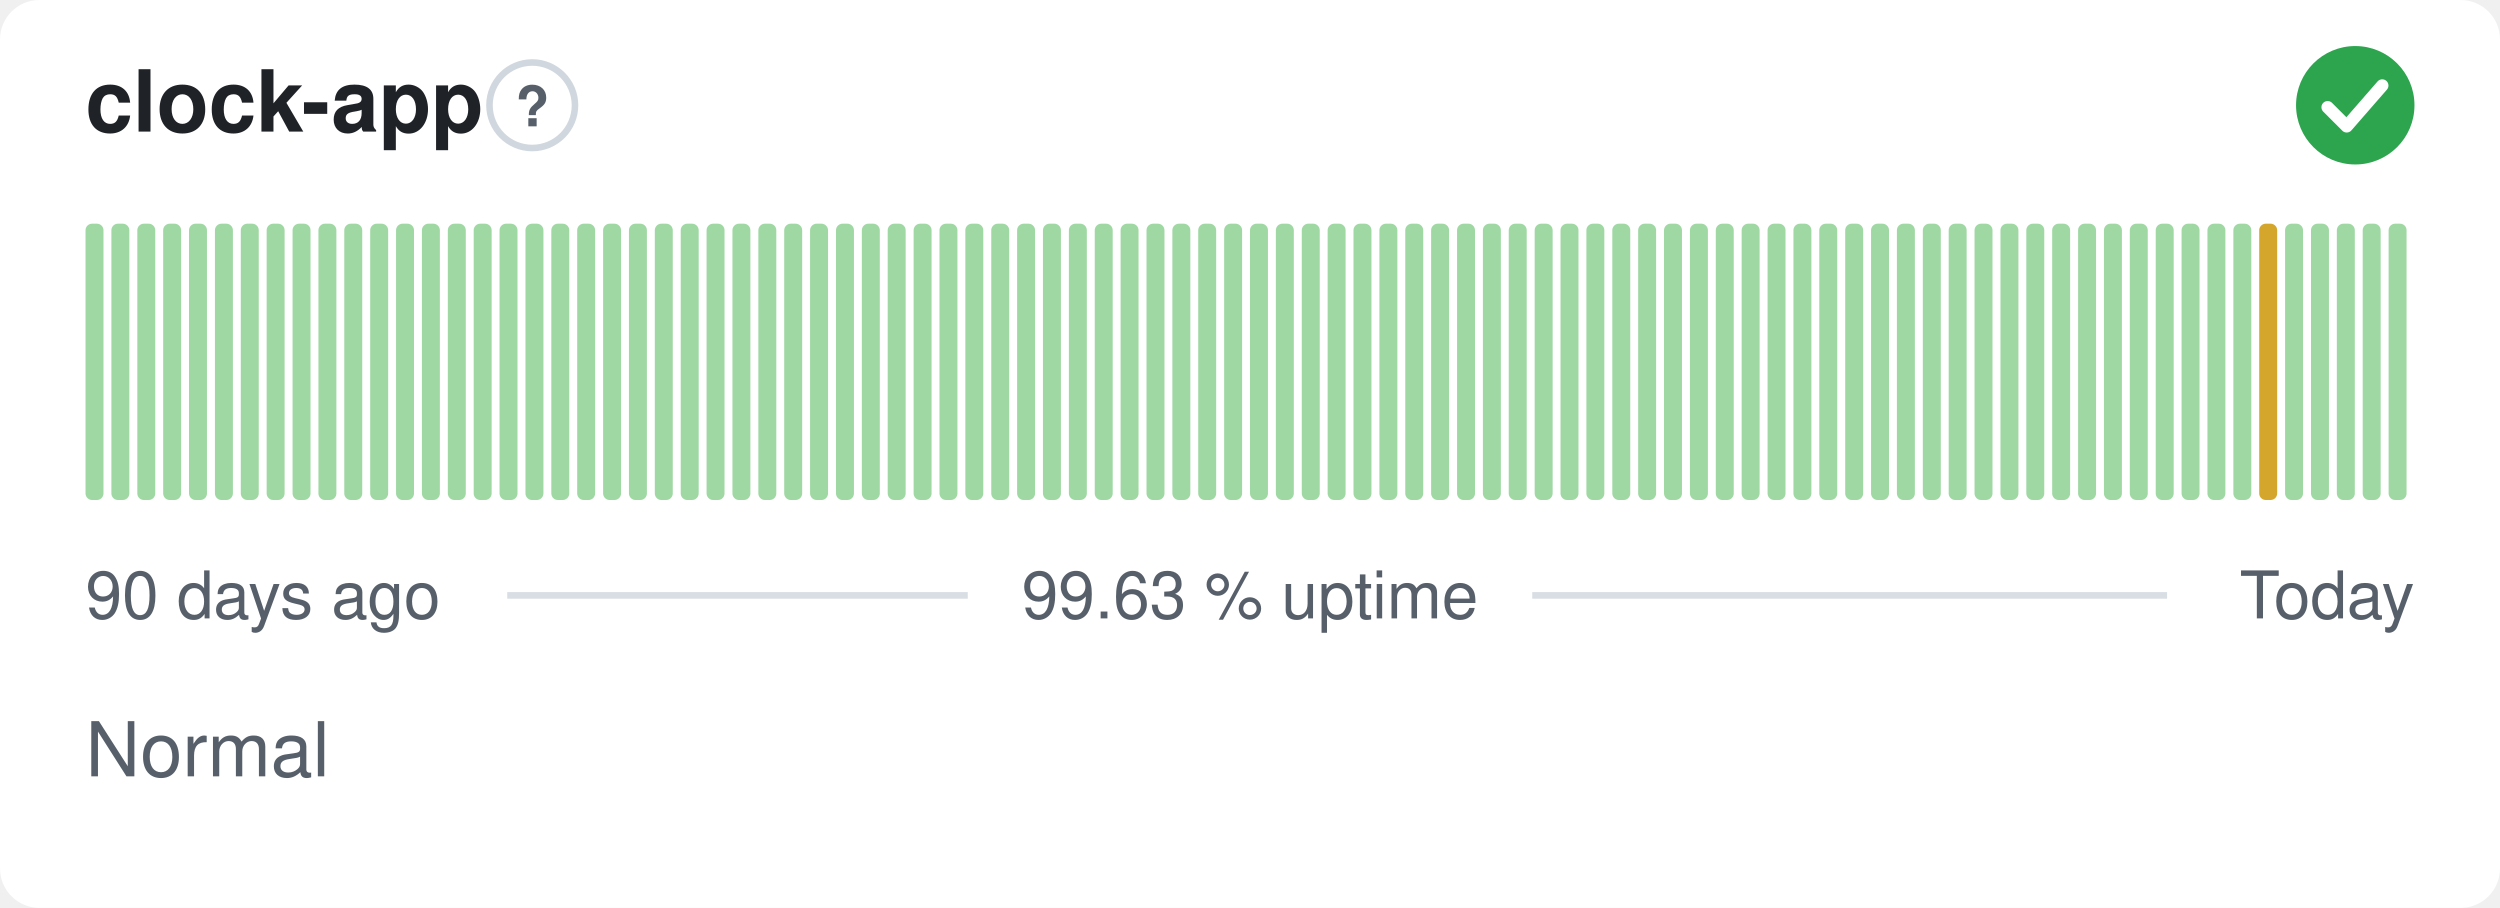
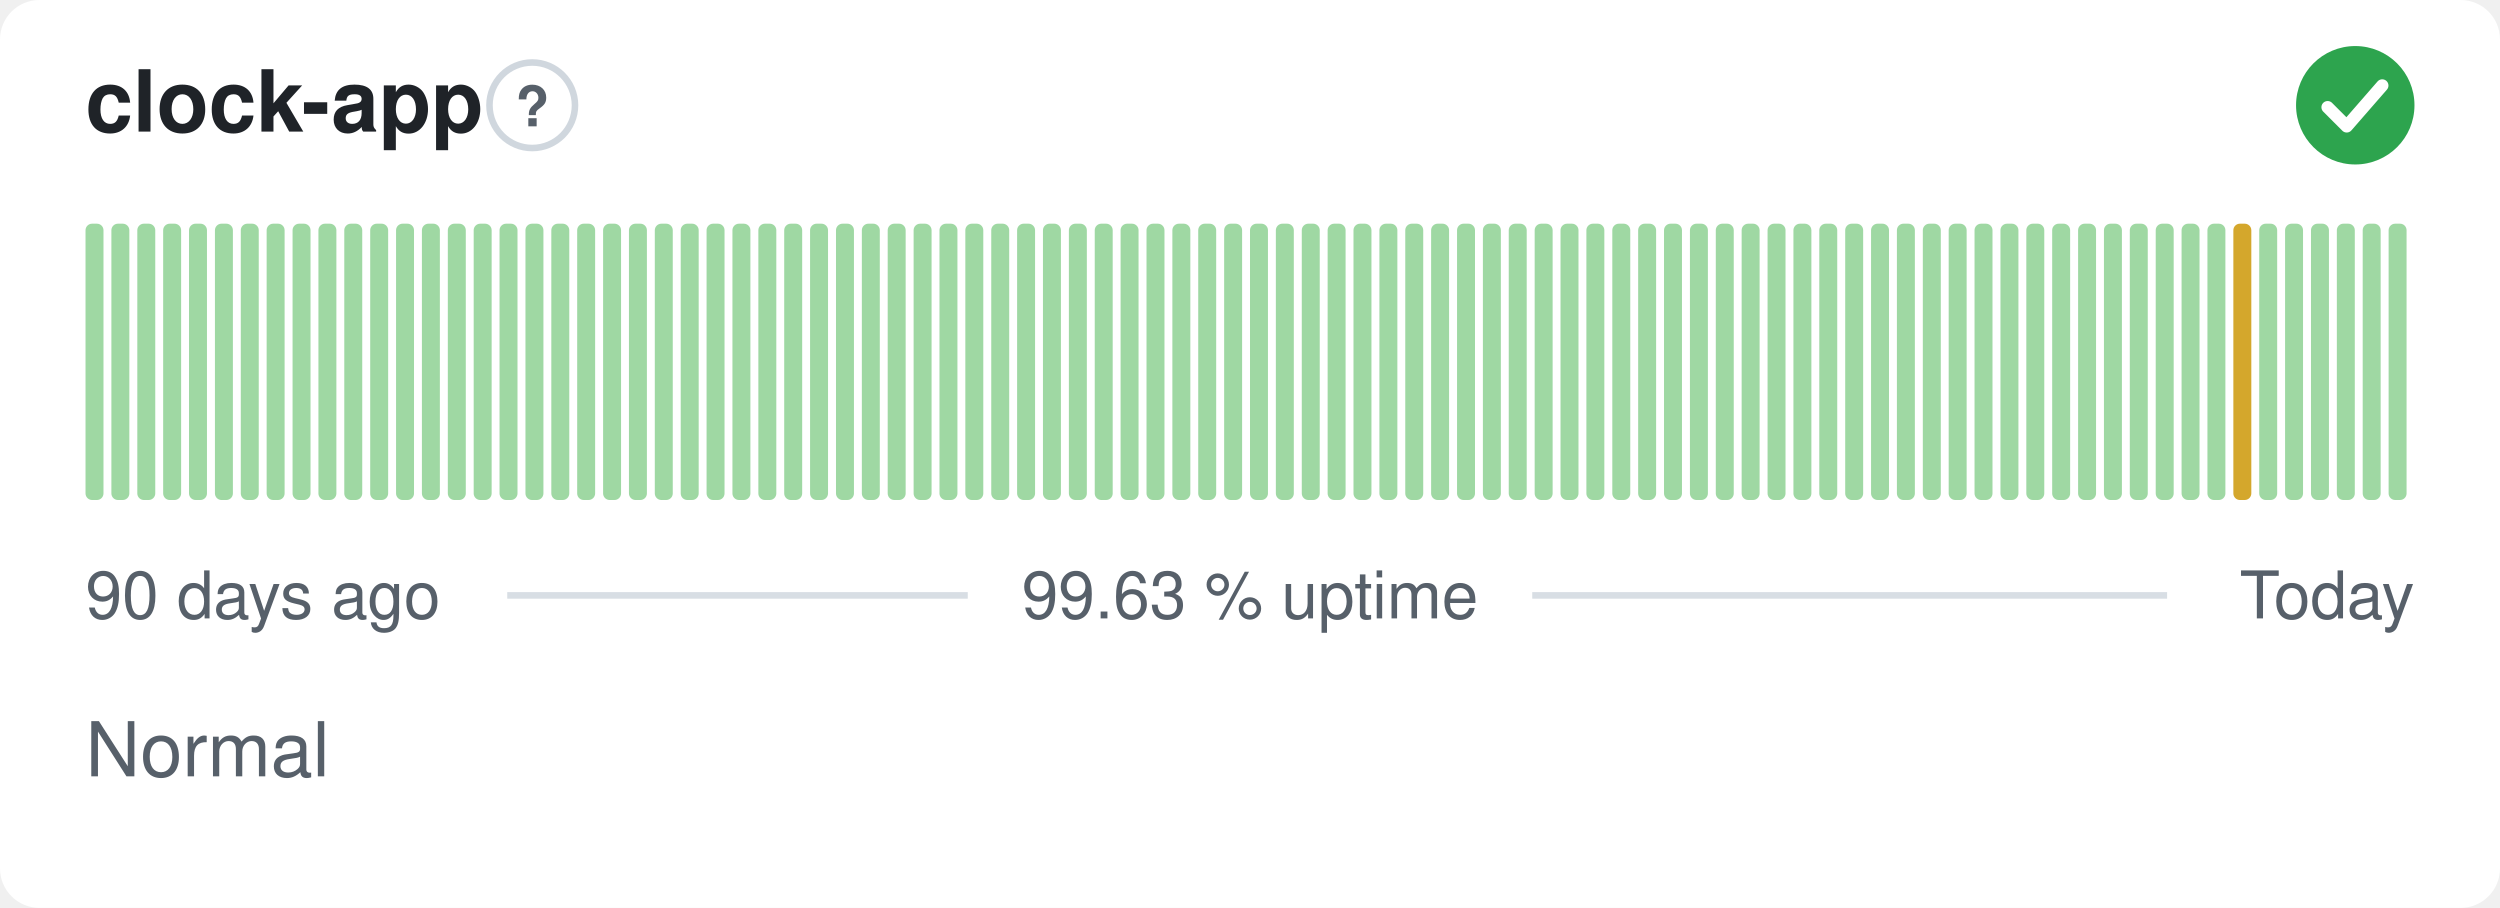
<svg xmlns="http://www.w3.org/2000/svg" width="380" height="138" viewBox="0 0 380 138" role="img" aria-label="clock-app: Normal, 99.63 % uptime over the last 90 days" font-family="-apple-system,BlinkMacSystemFont,'Segoe UI',Helvetica,Arial,sans-serif">
  <style>
    @media (prefers-color-scheme: dark) {
      .bg { fill: #0d1117 }
      .title { fill: #e6edf3 }
      .muted { fill: #8b949e }
      .hint { stroke: #30363d }
      .rule { stroke: #30363d }
      .nodata { fill: #21262d }
    }
  </style>
  <rect class="bg" width="380" height="138" rx="6" fill="#ffffff" />
  <text class="title" x="13" y="20" font-size="13" font-weight="600" fill="#1f2328">clock-app</text>
  <circle class="hint" cx="80.9" cy="16" r="6.5" fill="none" stroke="#d0d7de" stroke-width="1" />
  <text class="muted" x="80.9" y="19.2" text-anchor="middle" font-size="8.5" font-weight="700" fill="#57606a">?</text>
  <circle cx="358" cy="16" r="9" fill="#2da44e" />
  <path d="M353.80 16.30l2.90 2.90 5.40 -6.20" fill="none" stroke="#fff" stroke-width="1.89" stroke-linecap="round" stroke-linejoin="round" />
  <rect x="13.00" y="34.00" width="2.73" height="42.00" rx="1" fill="#9fd8a3" />
  <rect x="16.93" y="34.00" width="2.73" height="42.00" rx="1" fill="#9fd8a3" />
  <rect x="20.87" y="34.00" width="2.73" height="42.00" rx="1" fill="#9fd8a3" />
  <rect x="24.80" y="34.00" width="2.73" height="42.00" rx="1" fill="#9fd8a3" />
  <rect x="28.73" y="34.00" width="2.73" height="42.00" rx="1" fill="#9fd8a3" />
  <rect x="32.67" y="34.00" width="2.73" height="42.00" rx="1" fill="#9fd8a3" />
  <rect x="36.60" y="34.00" width="2.73" height="42.00" rx="1" fill="#9fd8a3" />
  <rect x="40.53" y="34.00" width="2.73" height="42.00" rx="1" fill="#9fd8a3" />
  <rect x="44.47" y="34.00" width="2.73" height="42.00" rx="1" fill="#9fd8a3" />
  <rect x="48.40" y="34.00" width="2.73" height="42.00" rx="1" fill="#9fd8a3" />
  <rect x="52.33" y="34.00" width="2.73" height="42.00" rx="1" fill="#9fd8a3" />
  <rect x="56.27" y="34.00" width="2.73" height="42.00" rx="1" fill="#9fd8a3" />
  <rect x="60.20" y="34.00" width="2.73" height="42.00" rx="1" fill="#9fd8a3" />
  <rect x="64.13" y="34.00" width="2.73" height="42.00" rx="1" fill="#9fd8a3" />
  <rect x="68.07" y="34.00" width="2.73" height="42.00" rx="1" fill="#9fd8a3" />
  <rect x="72.00" y="34.00" width="2.73" height="42.00" rx="1" fill="#9fd8a3" />
  <rect x="75.93" y="34.00" width="2.73" height="42.00" rx="1" fill="#9fd8a3" />
  <rect x="79.87" y="34.00" width="2.73" height="42.00" rx="1" fill="#9fd8a3" />
  <rect x="83.80" y="34.00" width="2.73" height="42.00" rx="1" fill="#9fd8a3" />
  <rect x="87.73" y="34.00" width="2.73" height="42.00" rx="1" fill="#9fd8a3" />
  <rect x="91.67" y="34.00" width="2.73" height="42.00" rx="1" fill="#9fd8a3" />
  <rect x="95.60" y="34.00" width="2.73" height="42.00" rx="1" fill="#9fd8a3" />
  <rect x="99.53" y="34.00" width="2.73" height="42.00" rx="1" fill="#9fd8a3" />
  <rect x="103.47" y="34.00" width="2.73" height="42.00" rx="1" fill="#9fd8a3" />
  <rect x="107.40" y="34.00" width="2.73" height="42.00" rx="1" fill="#9fd8a3" />
  <rect x="111.33" y="34.00" width="2.73" height="42.00" rx="1" fill="#9fd8a3" />
  <rect x="115.27" y="34.00" width="2.73" height="42.00" rx="1" fill="#9fd8a3" />
  <rect x="119.20" y="34.00" width="2.73" height="42.00" rx="1" fill="#9fd8a3" />
  <rect x="123.13" y="34.00" width="2.73" height="42.00" rx="1" fill="#9fd8a3" />
  <rect x="127.07" y="34.00" width="2.73" height="42.00" rx="1" fill="#9fd8a3" />
  <rect x="131.00" y="34.00" width="2.73" height="42.00" rx="1" fill="#9fd8a3" />
  <rect x="134.93" y="34.00" width="2.73" height="42.00" rx="1" fill="#9fd8a3" />
  <rect x="138.87" y="34.00" width="2.73" height="42.00" rx="1" fill="#9fd8a3" />
  <rect x="142.80" y="34.00" width="2.73" height="42.00" rx="1" fill="#9fd8a3" />
  <rect x="146.73" y="34.00" width="2.73" height="42.00" rx="1" fill="#9fd8a3" />
  <rect x="150.67" y="34.00" width="2.73" height="42.00" rx="1" fill="#9fd8a3" />
  <rect x="154.60" y="34.00" width="2.73" height="42.00" rx="1" fill="#9fd8a3" />
  <rect x="158.53" y="34.00" width="2.73" height="42.00" rx="1" fill="#9fd8a3" />
  <rect x="162.47" y="34.00" width="2.73" height="42.00" rx="1" fill="#9fd8a3" />
  <rect x="166.40" y="34.00" width="2.73" height="42.00" rx="1" fill="#9fd8a3" />
  <rect x="170.33" y="34.00" width="2.73" height="42.00" rx="1" fill="#9fd8a3" />
  <rect x="174.27" y="34.00" width="2.73" height="42.00" rx="1" fill="#9fd8a3" />
  <rect x="178.20" y="34.00" width="2.73" height="42.00" rx="1" fill="#9fd8a3" />
  <rect x="182.13" y="34.00" width="2.73" height="42.00" rx="1" fill="#9fd8a3" />
  <rect x="186.07" y="34.00" width="2.73" height="42.00" rx="1" fill="#9fd8a3" />
  <rect x="190.00" y="34.00" width="2.73" height="42.00" rx="1" fill="#9fd8a3" />
  <rect x="193.93" y="34.00" width="2.73" height="42.00" rx="1" fill="#9fd8a3" />
  <rect x="197.87" y="34.00" width="2.73" height="42.00" rx="1" fill="#9fd8a3" />
  <rect x="201.80" y="34.00" width="2.73" height="42.00" rx="1" fill="#9fd8a3" />
  <rect x="205.73" y="34.00" width="2.73" height="42.00" rx="1" fill="#9fd8a3" />
  <rect x="209.67" y="34.00" width="2.73" height="42.00" rx="1" fill="#9fd8a3" />
  <rect x="213.60" y="34.00" width="2.73" height="42.00" rx="1" fill="#9fd8a3" />
  <rect x="217.53" y="34.00" width="2.73" height="42.00" rx="1" fill="#9fd8a3" />
  <rect x="221.47" y="34.00" width="2.73" height="42.00" rx="1" fill="#9fd8a3" />
  <rect x="225.40" y="34.00" width="2.73" height="42.00" rx="1" fill="#9fd8a3" />
  <rect x="229.33" y="34.00" width="2.73" height="42.00" rx="1" fill="#9fd8a3" />
  <rect x="233.27" y="34.00" width="2.73" height="42.00" rx="1" fill="#9fd8a3" />
  <rect x="237.20" y="34.00" width="2.73" height="42.00" rx="1" fill="#9fd8a3" />
  <rect x="241.13" y="34.00" width="2.73" height="42.00" rx="1" fill="#9fd8a3" />
  <rect x="245.07" y="34.00" width="2.73" height="42.00" rx="1" fill="#9fd8a3" />
  <rect x="249.00" y="34.00" width="2.73" height="42.00" rx="1" fill="#9fd8a3" />
  <rect x="252.93" y="34.00" width="2.73" height="42.00" rx="1" fill="#9fd8a3" />
  <rect x="256.87" y="34.00" width="2.73" height="42.00" rx="1" fill="#9fd8a3" />
  <rect x="260.80" y="34.00" width="2.73" height="42.00" rx="1" fill="#9fd8a3" />
  <rect x="264.73" y="34.00" width="2.73" height="42.00" rx="1" fill="#9fd8a3" />
  <rect x="268.67" y="34.00" width="2.73" height="42.00" rx="1" fill="#9fd8a3" />
  <rect x="272.60" y="34.00" width="2.73" height="42.00" rx="1" fill="#9fd8a3" />
  <rect x="276.53" y="34.00" width="2.73" height="42.00" rx="1" fill="#9fd8a3" />
  <rect x="280.47" y="34.00" width="2.73" height="42.00" rx="1" fill="#9fd8a3" />
  <rect x="284.40" y="34.00" width="2.73" height="42.00" rx="1" fill="#9fd8a3" />
  <rect x="288.33" y="34.00" width="2.73" height="42.00" rx="1" fill="#9fd8a3" />
  <rect x="292.27" y="34.00" width="2.73" height="42.00" rx="1" fill="#9fd8a3" />
  <rect x="296.20" y="34.00" width="2.73" height="42.00" rx="1" fill="#9fd8a3" />
  <rect x="300.13" y="34.00" width="2.73" height="42.00" rx="1" fill="#9fd8a3" />
  <rect x="304.07" y="34.00" width="2.73" height="42.00" rx="1" fill="#9fd8a3" />
  <rect x="308.00" y="34.00" width="2.73" height="42.00" rx="1" fill="#9fd8a3" />
  <rect x="311.93" y="34.00" width="2.73" height="42.00" rx="1" fill="#9fd8a3" />
  <rect x="315.87" y="34.00" width="2.73" height="42.00" rx="1" fill="#9fd8a3" />
  <rect x="319.80" y="34.00" width="2.73" height="42.00" rx="1" fill="#9fd8a3" />
  <rect x="323.73" y="34.00" width="2.73" height="42.00" rx="1" fill="#9fd8a3" />
  <rect x="327.67" y="34.00" width="2.73" height="42.00" rx="1" fill="#9fd8a3" />
  <rect x="331.60" y="34.00" width="2.73" height="42.00" rx="1" fill="#9fd8a3" />
  <rect x="335.53" y="34.00" width="2.73" height="42.00" rx="1" fill="#9fd8a3" />
-   <rect x="339.47" y="34.00" width="2.73" height="42.00" rx="1" fill="#9fd8a3" />
-   <rect x="343.40" y="34.00" width="2.73" height="42.00" rx="1" fill="#d4a72c" />
+   <rect x="339.47" y="34.00" width="2.73" height="42.00" rx="1" fill="#d4a72c" />
+   <rect x="343.40" y="34.00" width="2.73" height="42.00" rx="1" fill="#9fd8a3" />
  <rect x="347.33" y="34.00" width="2.73" height="42.00" rx="1" fill="#9fd8a3" />
  <rect x="351.27" y="34.00" width="2.73" height="42.00" rx="1" fill="#9fd8a3" />
  <rect x="355.20" y="34.00" width="2.73" height="42.00" rx="1" fill="#9fd8a3" />
  <rect x="359.13" y="34.00" width="2.73" height="42.00" rx="1" fill="#9fd8a3" />
  <rect x="363.07" y="34.00" width="2.73" height="42.00" rx="1" fill="#9fd8a3" />
  <text class="muted" x="13" y="94" font-size="10" fill="#57606a">90 days ago</text>
  <text class="muted" x="190" y="94" text-anchor="middle" font-size="10" fill="#57606a">99.63 % uptime</text>
  <text class="muted" x="367" y="94" text-anchor="end" font-size="10" fill="#57606a">Today</text>
  <line class="rule" x1="77.1" y1="90.5" x2="147.1" y2="90.5" stroke="#d8dee4" stroke-width="1" />
  <line class="rule" x1="232.9" y1="90.5" x2="329.4" y2="90.5" stroke="#d8dee4" stroke-width="1" />
  <text class="muted" x="13" y="118" font-size="11.5" fill="#57606a">Normal</text>
</svg>
